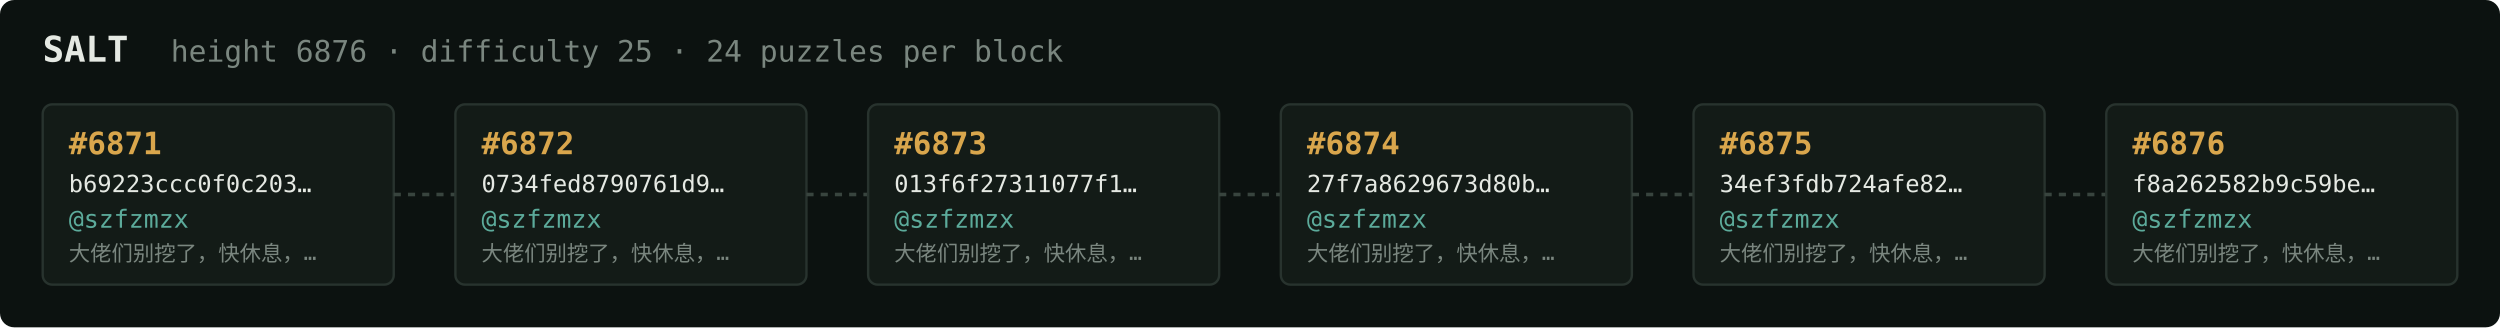
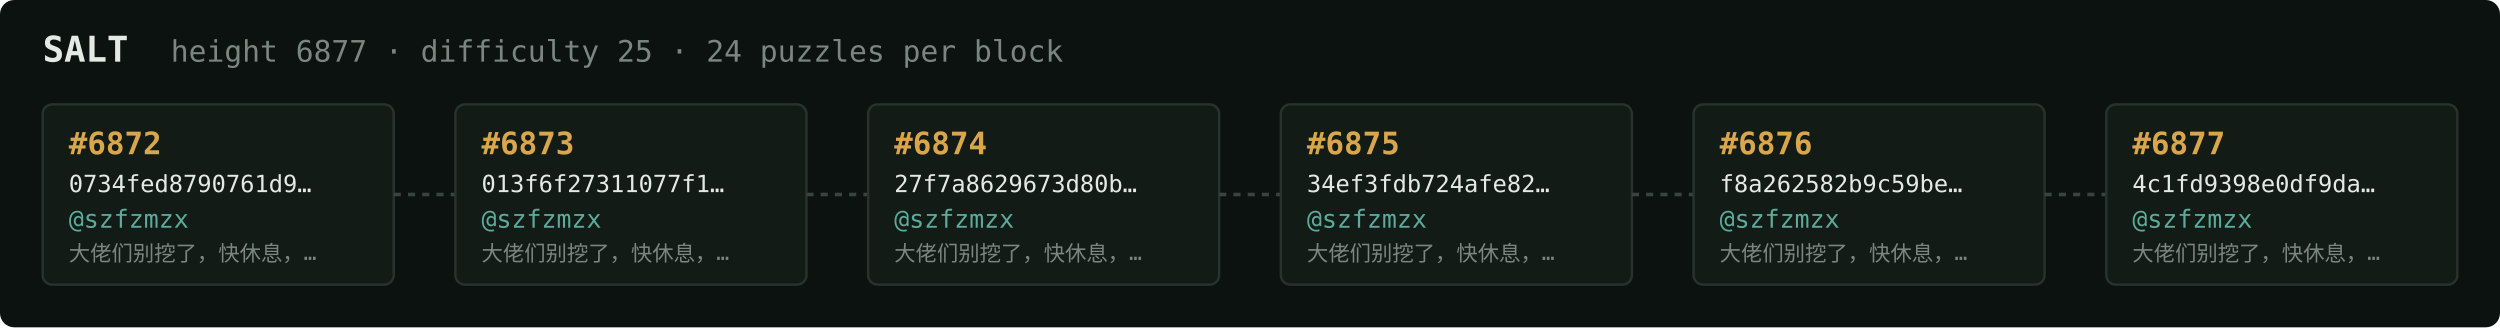
<svg xmlns="http://www.w3.org/2000/svg" width="1054" height="138" viewBox="0 0 1054 138" font-family="ui-monospace,SFMono-Regular,Menlo,monospace">
  <rect fill="#0c1210" width="1054" height="138" rx="6" />
  <text x="18" y="26" fill="#e5e9e3" font-size="15" font-weight="700">SALT</text>
-   <text x="72" y="26" fill="#7a867f" font-size="12.5">height 6876 · difficulty 25 · 24 puzzles per block</text>
+   <text x="72" y="26" fill="#7a867f" font-size="12.5">height 6877 · difficulty 25 · 24 puzzles per block</text>
  <rect x="18" y="44" width="148" height="76" rx="4" fill="#131b17" stroke="#28332e" stroke-width="1" />
-   <text x="29" y="65" fill="#d9a64c" font-size="13" font-weight="700">#6871</text>
-   <text x="29" y="81" fill="#e5e9e3" font-size="10">b69223ccc0f0c203…</text>
+   <text x="29" y="65" fill="#d9a64c" font-size="13" font-weight="700">#6872</text>
+   <text x="29" y="81" fill="#e5e9e3" font-size="10">0734fed8790761d9…</text>
  <text x="29" y="96" fill="#5cab9b" font-size="10.5">@szfzmzx</text>
  <text x="29" y="110" fill="#7a867f" font-size="9">大佬们别挖了，快休息，…</text>
  <line x1="166" y1="82.0" x2="192" y2="82.0" stroke="#38443e" stroke-width="1.5" stroke-dasharray="3 3" />
  <rect x="192" y="44" width="148" height="76" rx="4" fill="#131b17" stroke="#28332e" stroke-width="1" />
-   <text x="203" y="65" fill="#d9a64c" font-size="13" font-weight="700">#6872</text>
-   <text x="203" y="81" fill="#e5e9e3" font-size="10">0734fed8790761d9…</text>
+   <text x="203" y="65" fill="#d9a64c" font-size="13" font-weight="700">#6873</text>
+   <text x="203" y="81" fill="#e5e9e3" font-size="10">013f6f27311077f1…</text>
  <text x="203" y="96" fill="#5cab9b" font-size="10.5">@szfzmzx</text>
  <text x="203" y="110" fill="#7a867f" font-size="9">大佬们别挖了，快休息，…</text>
  <line x1="340" y1="82.0" x2="366" y2="82.0" stroke="#38443e" stroke-width="1.5" stroke-dasharray="3 3" />
  <rect x="366" y="44" width="148" height="76" rx="4" fill="#131b17" stroke="#28332e" stroke-width="1" />
-   <text x="377" y="65" fill="#d9a64c" font-size="13" font-weight="700">#6873</text>
-   <text x="377" y="81" fill="#e5e9e3" font-size="10">013f6f27311077f1…</text>
+   <text x="377" y="65" fill="#d9a64c" font-size="13" font-weight="700">#6874</text>
+   <text x="377" y="81" fill="#e5e9e3" font-size="10">27f7a8629673d80b…</text>
  <text x="377" y="96" fill="#5cab9b" font-size="10.5">@szfzmzx</text>
  <text x="377" y="110" fill="#7a867f" font-size="9">大佬们别挖了，快休息，…</text>
  <line x1="514" y1="82.0" x2="540" y2="82.0" stroke="#38443e" stroke-width="1.5" stroke-dasharray="3 3" />
  <rect x="540" y="44" width="148" height="76" rx="4" fill="#131b17" stroke="#28332e" stroke-width="1" />
-   <text x="551" y="65" fill="#d9a64c" font-size="13" font-weight="700">#6874</text>
-   <text x="551" y="81" fill="#e5e9e3" font-size="10">27f7a8629673d80b…</text>
+   <text x="551" y="65" fill="#d9a64c" font-size="13" font-weight="700">#6875</text>
+   <text x="551" y="81" fill="#e5e9e3" font-size="10">34ef3fdb724afe82…</text>
  <text x="551" y="96" fill="#5cab9b" font-size="10.5">@szfzmzx</text>
  <text x="551" y="110" fill="#7a867f" font-size="9">大佬们别挖了，快休息，…</text>
  <line x1="688" y1="82.0" x2="714" y2="82.0" stroke="#38443e" stroke-width="1.5" stroke-dasharray="3 3" />
  <rect x="714" y="44" width="148" height="76" rx="4" fill="#131b17" stroke="#28332e" stroke-width="1" />
-   <text x="725" y="65" fill="#d9a64c" font-size="13" font-weight="700">#6875</text>
-   <text x="725" y="81" fill="#e5e9e3" font-size="10">34ef3fdb724afe82…</text>
+   <text x="725" y="65" fill="#d9a64c" font-size="13" font-weight="700">#6876</text>
+   <text x="725" y="81" fill="#e5e9e3" font-size="10">f8a262582b9c59be…</text>
  <text x="725" y="96" fill="#5cab9b" font-size="10.5">@szfzmzx</text>
  <text x="725" y="110" fill="#7a867f" font-size="9">大佬们别挖了，快休息，…</text>
  <line x1="862" y1="82.0" x2="888" y2="82.0" stroke="#38443e" stroke-width="1.5" stroke-dasharray="3 3" />
  <rect x="888" y="44" width="148" height="76" rx="4" fill="#131b17" stroke="#28332e" stroke-width="1" />
-   <text x="899" y="65" fill="#d9a64c" font-size="13" font-weight="700">#6876</text>
-   <text x="899" y="81" fill="#e5e9e3" font-size="10">f8a262582b9c59be…</text>
+   <text x="899" y="65" fill="#d9a64c" font-size="13" font-weight="700">#6877</text>
+   <text x="899" y="81" fill="#e5e9e3" font-size="10">4c1fd9398e0df9da…</text>
  <text x="899" y="96" fill="#5cab9b" font-size="10.5">@szfzmzx</text>
  <text x="899" y="110" fill="#7a867f" font-size="9">大佬们别挖了，快休息，…</text>
</svg>
